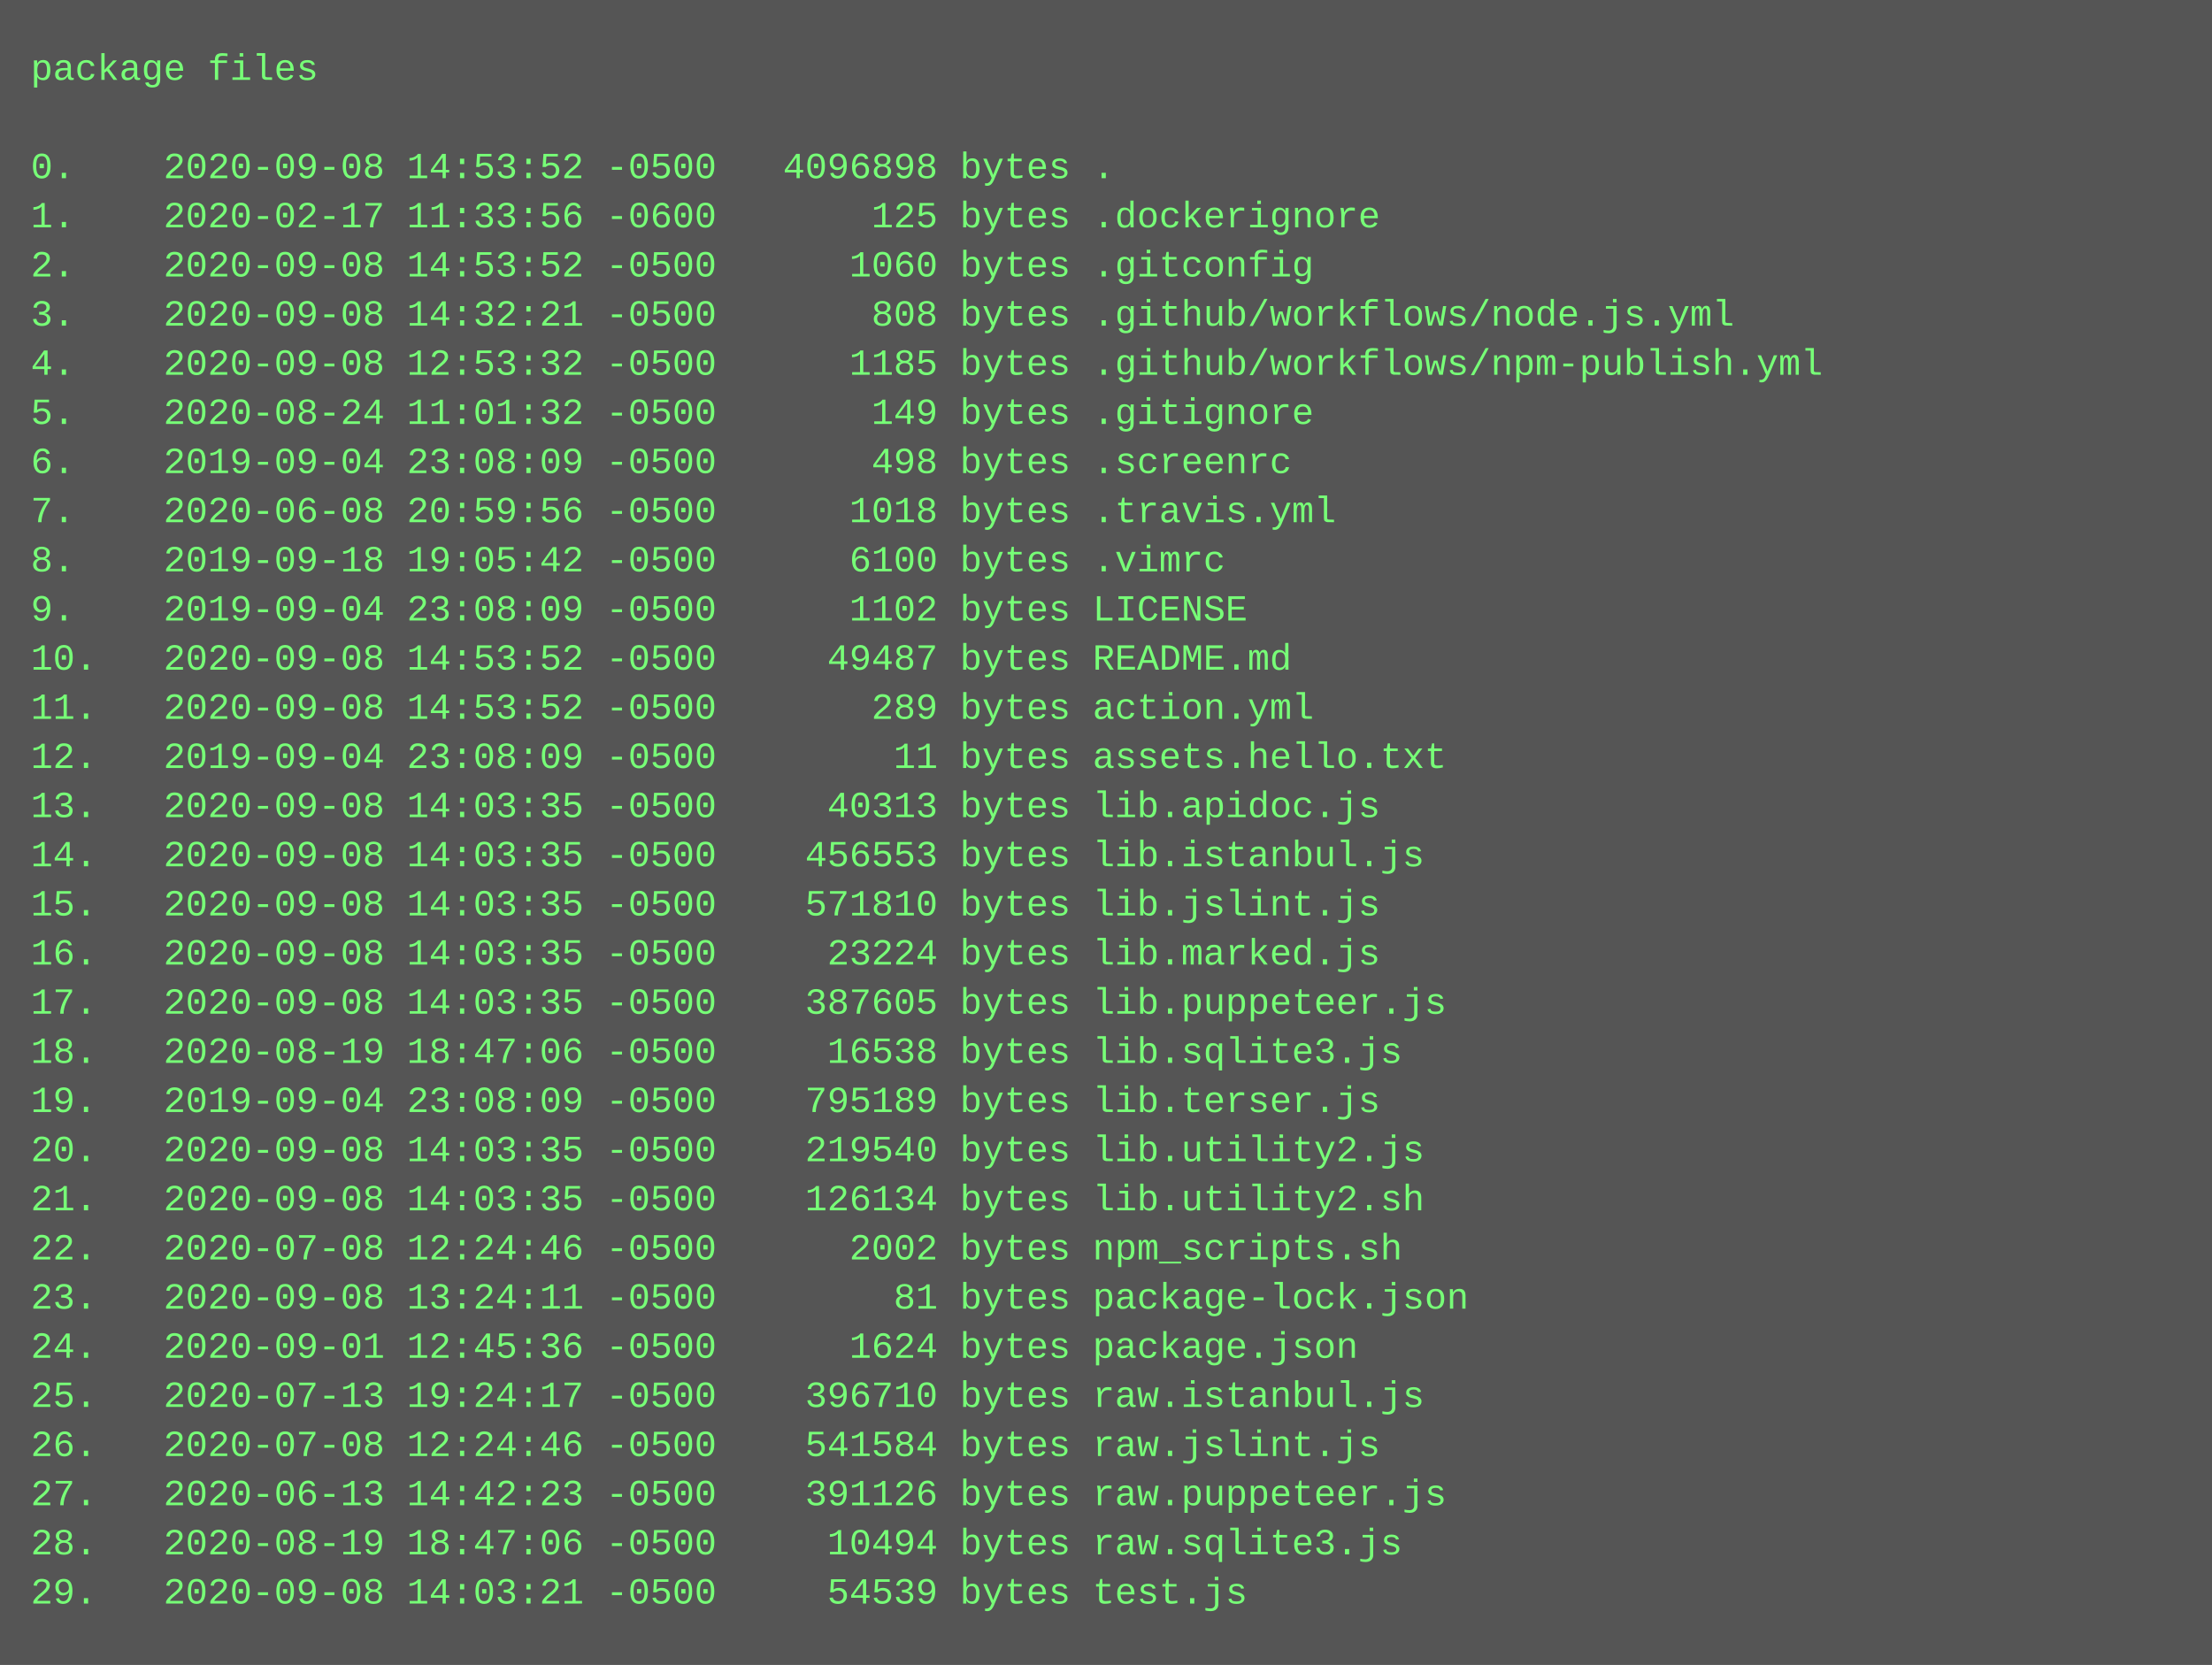
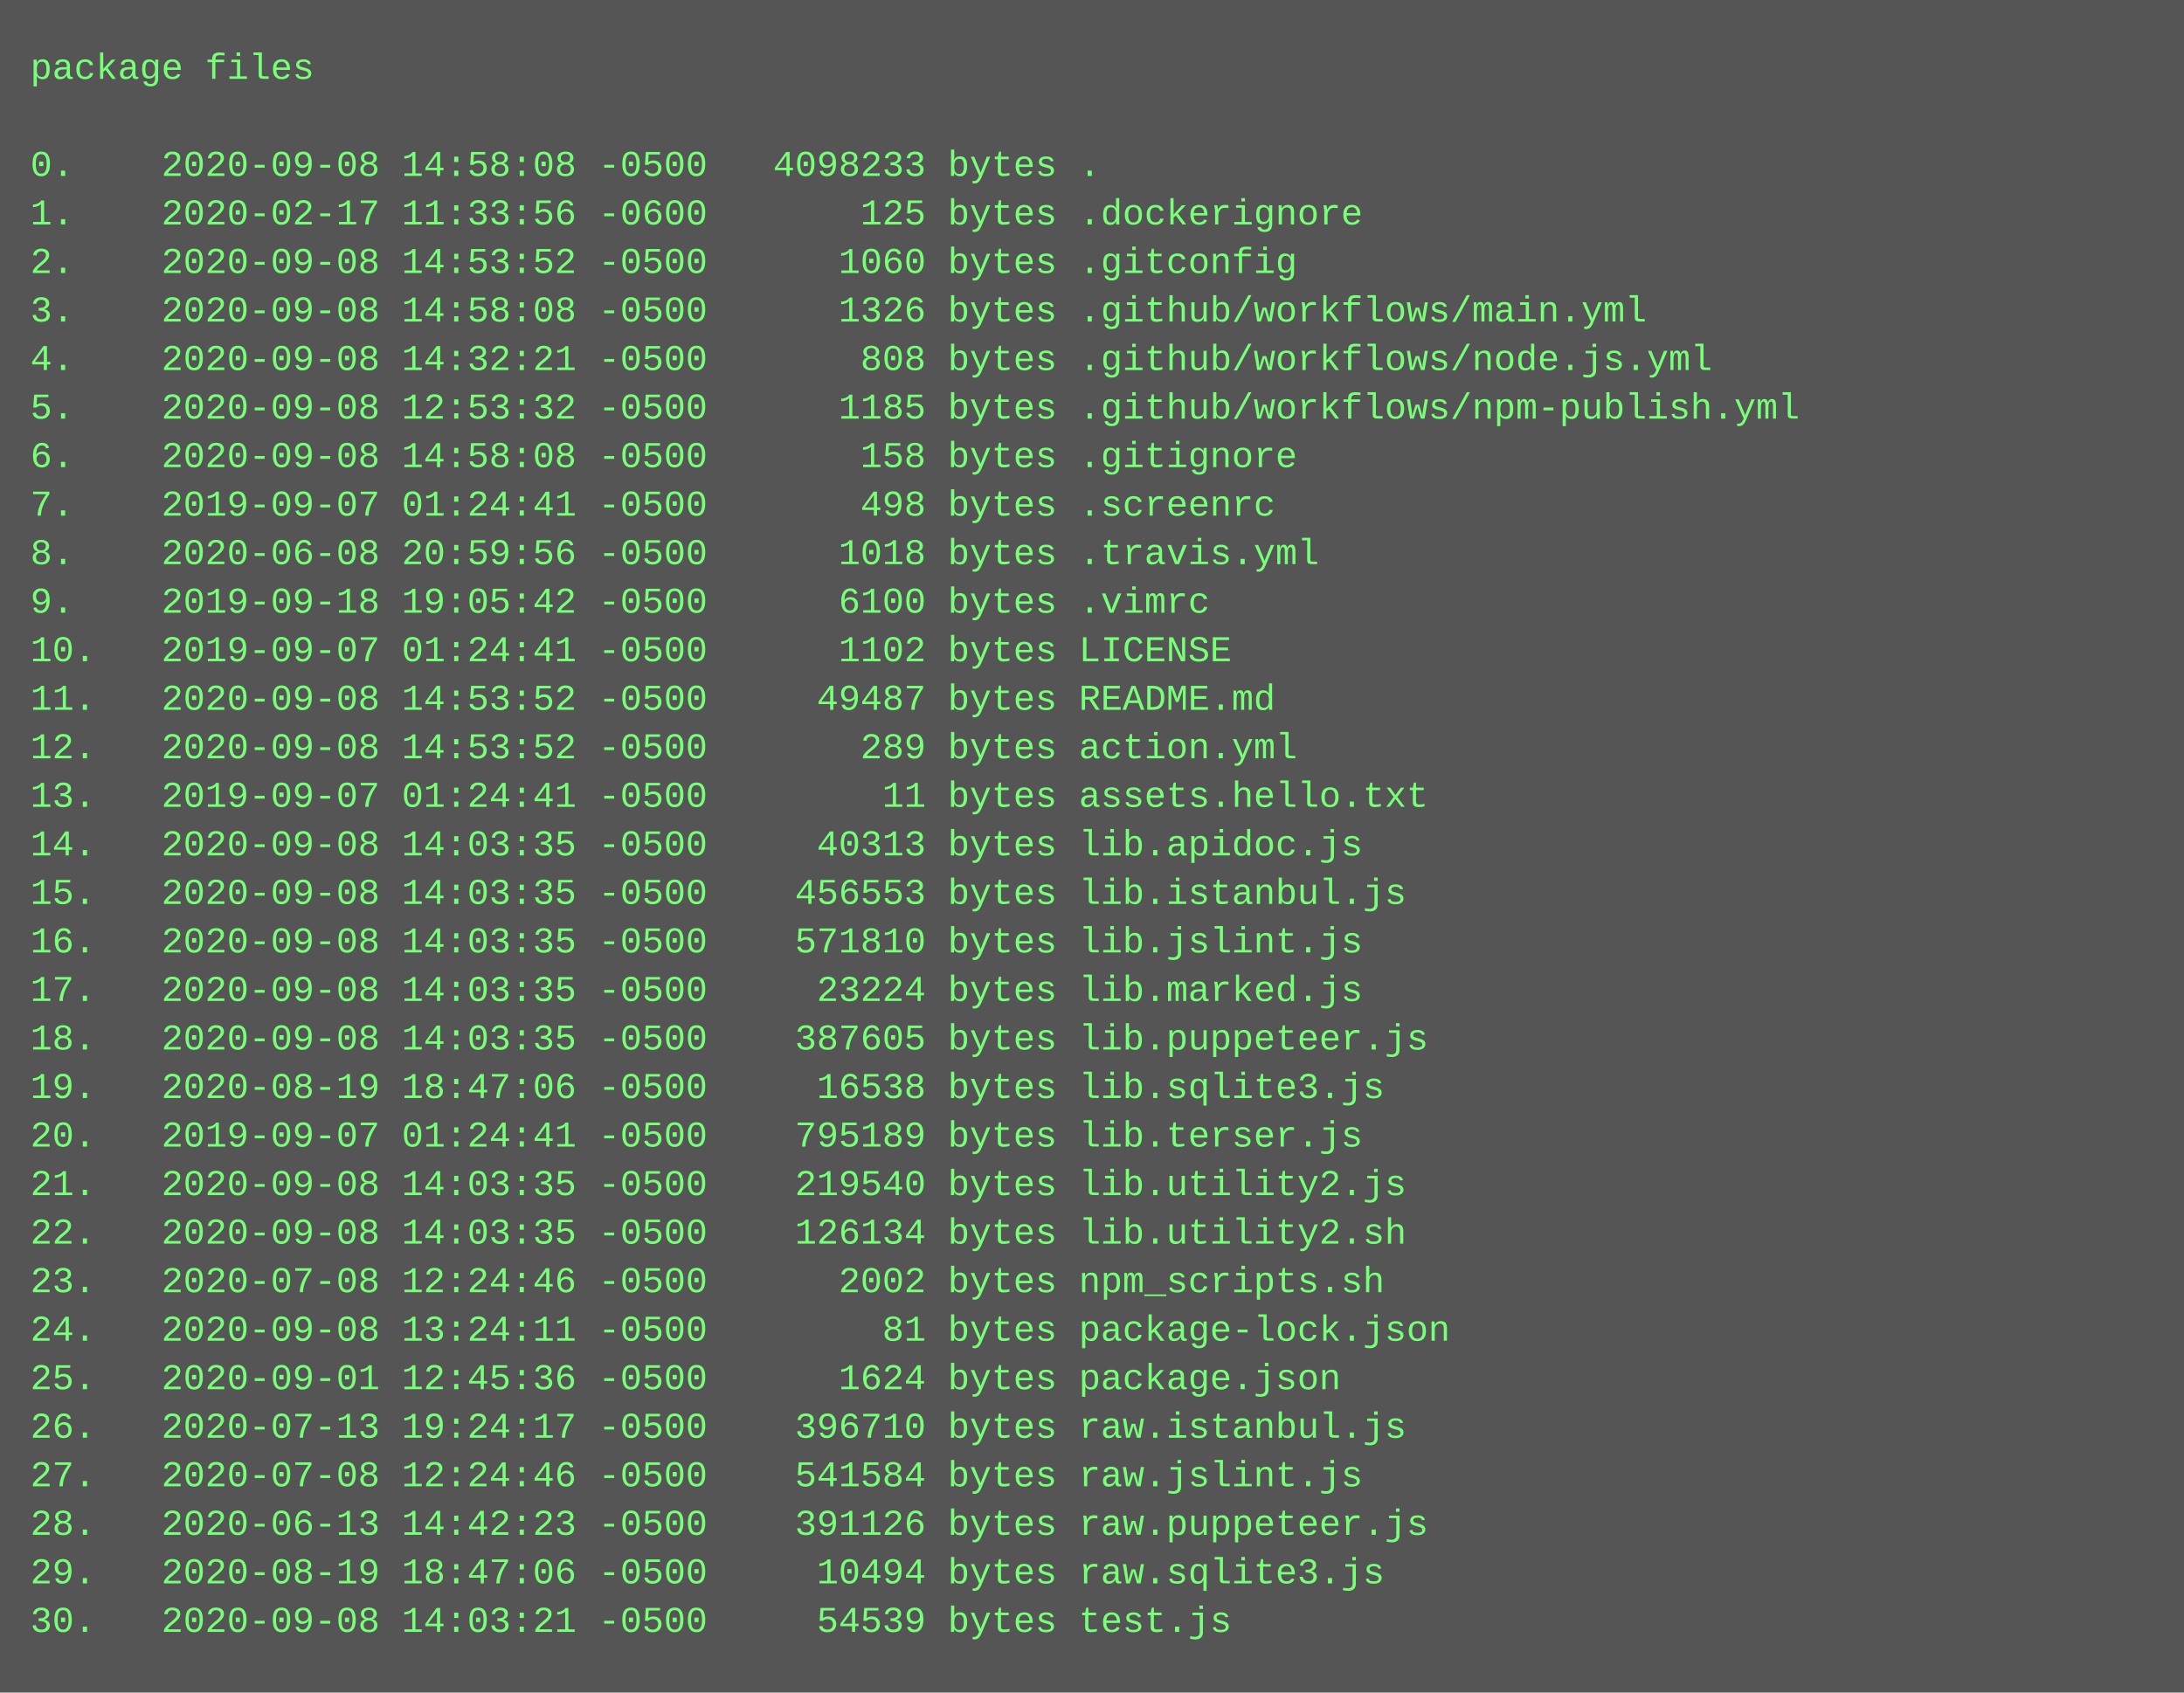
- <svg xmlns="http://www.w3.org/2000/svg" height="542" width="720">
-   <rect height="542" fill="#555" width="720" />
+ <svg xmlns="http://www.w3.org/2000/svg" height="558" width="720">
+   <rect height="558" fill="#555" width="720" />
  <text fill="#7f7" font-family="Courier New" font-size="12" xml:space="preserve">
    <tspan x="10" y="26">package files</tspan>
    <tspan x="10" y="42" />
-     <tspan x="10" y="58">0.    2020-09-08 14:53:52 -0500   4096898 bytes .</tspan>
+     <tspan x="10" y="58">0.    2020-09-08 14:58:08 -0500   4098233 bytes .</tspan>
    <tspan x="10" y="74">1.    2020-02-17 11:33:56 -0600       125 bytes .dockerignore</tspan>
    <tspan x="10" y="90">2.    2020-09-08 14:53:52 -0500      1060 bytes .gitconfig</tspan>
-     <tspan x="10" y="106">3.    2020-09-08 14:32:21 -0500       808 bytes .github/workflows/node.js.yml</tspan>
-     <tspan x="10" y="122">4.    2020-09-08 12:53:32 -0500      1185 bytes .github/workflows/npm-publish.yml</tspan>
-     <tspan x="10" y="138">5.    2020-08-24 11:01:32 -0500       149 bytes .gitignore</tspan>
-     <tspan x="10" y="154">6.    2019-09-04 23:08:09 -0500       498 bytes .screenrc</tspan>
-     <tspan x="10" y="170">7.    2020-06-08 20:59:56 -0500      1018 bytes .travis.yml</tspan>
-     <tspan x="10" y="186">8.    2019-09-18 19:05:42 -0500      6100 bytes .vimrc</tspan>
-     <tspan x="10" y="202">9.    2019-09-04 23:08:09 -0500      1102 bytes LICENSE</tspan>
-     <tspan x="10" y="218">10.   2020-09-08 14:53:52 -0500     49487 bytes README.md</tspan>
-     <tspan x="10" y="234">11.   2020-09-08 14:53:52 -0500       289 bytes action.yml</tspan>
-     <tspan x="10" y="250">12.   2019-09-04 23:08:09 -0500        11 bytes assets.hello.txt</tspan>
-     <tspan x="10" y="266">13.   2020-09-08 14:03:35 -0500     40313 bytes lib.apidoc.js</tspan>
-     <tspan x="10" y="282">14.   2020-09-08 14:03:35 -0500    456553 bytes lib.istanbul.js</tspan>
-     <tspan x="10" y="298">15.   2020-09-08 14:03:35 -0500    571810 bytes lib.jslint.js</tspan>
-     <tspan x="10" y="314">16.   2020-09-08 14:03:35 -0500     23224 bytes lib.marked.js</tspan>
-     <tspan x="10" y="330">17.   2020-09-08 14:03:35 -0500    387605 bytes lib.puppeteer.js</tspan>
-     <tspan x="10" y="346">18.   2020-08-19 18:47:06 -0500     16538 bytes lib.sqlite3.js</tspan>
-     <tspan x="10" y="362">19.   2019-09-04 23:08:09 -0500    795189 bytes lib.terser.js</tspan>
-     <tspan x="10" y="378">20.   2020-09-08 14:03:35 -0500    219540 bytes lib.utility2.js</tspan>
-     <tspan x="10" y="394">21.   2020-09-08 14:03:35 -0500    126134 bytes lib.utility2.sh</tspan>
-     <tspan x="10" y="410">22.   2020-07-08 12:24:46 -0500      2002 bytes npm_scripts.sh</tspan>
-     <tspan x="10" y="426">23.   2020-09-08 13:24:11 -0500        81 bytes package-lock.json</tspan>
-     <tspan x="10" y="442">24.   2020-09-01 12:45:36 -0500      1624 bytes package.json</tspan>
-     <tspan x="10" y="458">25.   2020-07-13 19:24:17 -0500    396710 bytes raw.istanbul.js</tspan>
-     <tspan x="10" y="474">26.   2020-07-08 12:24:46 -0500    541584 bytes raw.jslint.js</tspan>
-     <tspan x="10" y="490">27.   2020-06-13 14:42:23 -0500    391126 bytes raw.puppeteer.js</tspan>
-     <tspan x="10" y="506">28.   2020-08-19 18:47:06 -0500     10494 bytes raw.sqlite3.js</tspan>
-     <tspan x="10" y="522">29.   2020-09-08 14:03:21 -0500     54539 bytes test.js</tspan>
+     <tspan x="10" y="106">3.    2020-09-08 14:58:08 -0500      1326 bytes .github/workflows/main.yml</tspan>
+     <tspan x="10" y="122">4.    2020-09-08 14:32:21 -0500       808 bytes .github/workflows/node.js.yml</tspan>
+     <tspan x="10" y="138">5.    2020-09-08 12:53:32 -0500      1185 bytes .github/workflows/npm-publish.yml</tspan>
+     <tspan x="10" y="154">6.    2020-09-08 14:58:08 -0500       158 bytes .gitignore</tspan>
+     <tspan x="10" y="170">7.    2019-09-07 01:24:41 -0500       498 bytes .screenrc</tspan>
+     <tspan x="10" y="186">8.    2020-06-08 20:59:56 -0500      1018 bytes .travis.yml</tspan>
+     <tspan x="10" y="202">9.    2019-09-18 19:05:42 -0500      6100 bytes .vimrc</tspan>
+     <tspan x="10" y="218">10.   2019-09-07 01:24:41 -0500      1102 bytes LICENSE</tspan>
+     <tspan x="10" y="234">11.   2020-09-08 14:53:52 -0500     49487 bytes README.md</tspan>
+     <tspan x="10" y="250">12.   2020-09-08 14:53:52 -0500       289 bytes action.yml</tspan>
+     <tspan x="10" y="266">13.   2019-09-07 01:24:41 -0500        11 bytes assets.hello.txt</tspan>
+     <tspan x="10" y="282">14.   2020-09-08 14:03:35 -0500     40313 bytes lib.apidoc.js</tspan>
+     <tspan x="10" y="298">15.   2020-09-08 14:03:35 -0500    456553 bytes lib.istanbul.js</tspan>
+     <tspan x="10" y="314">16.   2020-09-08 14:03:35 -0500    571810 bytes lib.jslint.js</tspan>
+     <tspan x="10" y="330">17.   2020-09-08 14:03:35 -0500     23224 bytes lib.marked.js</tspan>
+     <tspan x="10" y="346">18.   2020-09-08 14:03:35 -0500    387605 bytes lib.puppeteer.js</tspan>
+     <tspan x="10" y="362">19.   2020-08-19 18:47:06 -0500     16538 bytes lib.sqlite3.js</tspan>
+     <tspan x="10" y="378">20.   2019-09-07 01:24:41 -0500    795189 bytes lib.terser.js</tspan>
+     <tspan x="10" y="394">21.   2020-09-08 14:03:35 -0500    219540 bytes lib.utility2.js</tspan>
+     <tspan x="10" y="410">22.   2020-09-08 14:03:35 -0500    126134 bytes lib.utility2.sh</tspan>
+     <tspan x="10" y="426">23.   2020-07-08 12:24:46 -0500      2002 bytes npm_scripts.sh</tspan>
+     <tspan x="10" y="442">24.   2020-09-08 13:24:11 -0500        81 bytes package-lock.json</tspan>
+     <tspan x="10" y="458">25.   2020-09-01 12:45:36 -0500      1624 bytes package.json</tspan>
+     <tspan x="10" y="474">26.   2020-07-13 19:24:17 -0500    396710 bytes raw.istanbul.js</tspan>
+     <tspan x="10" y="490">27.   2020-07-08 12:24:46 -0500    541584 bytes raw.jslint.js</tspan>
+     <tspan x="10" y="506">28.   2020-06-13 14:42:23 -0500    391126 bytes raw.puppeteer.js</tspan>
+     <tspan x="10" y="522">29.   2020-08-19 18:47:06 -0500     10494 bytes raw.sqlite3.js</tspan>
+     <tspan x="10" y="538">30.   2020-09-08 14:03:21 -0500     54539 bytes test.js</tspan>
  </text>
</svg>
